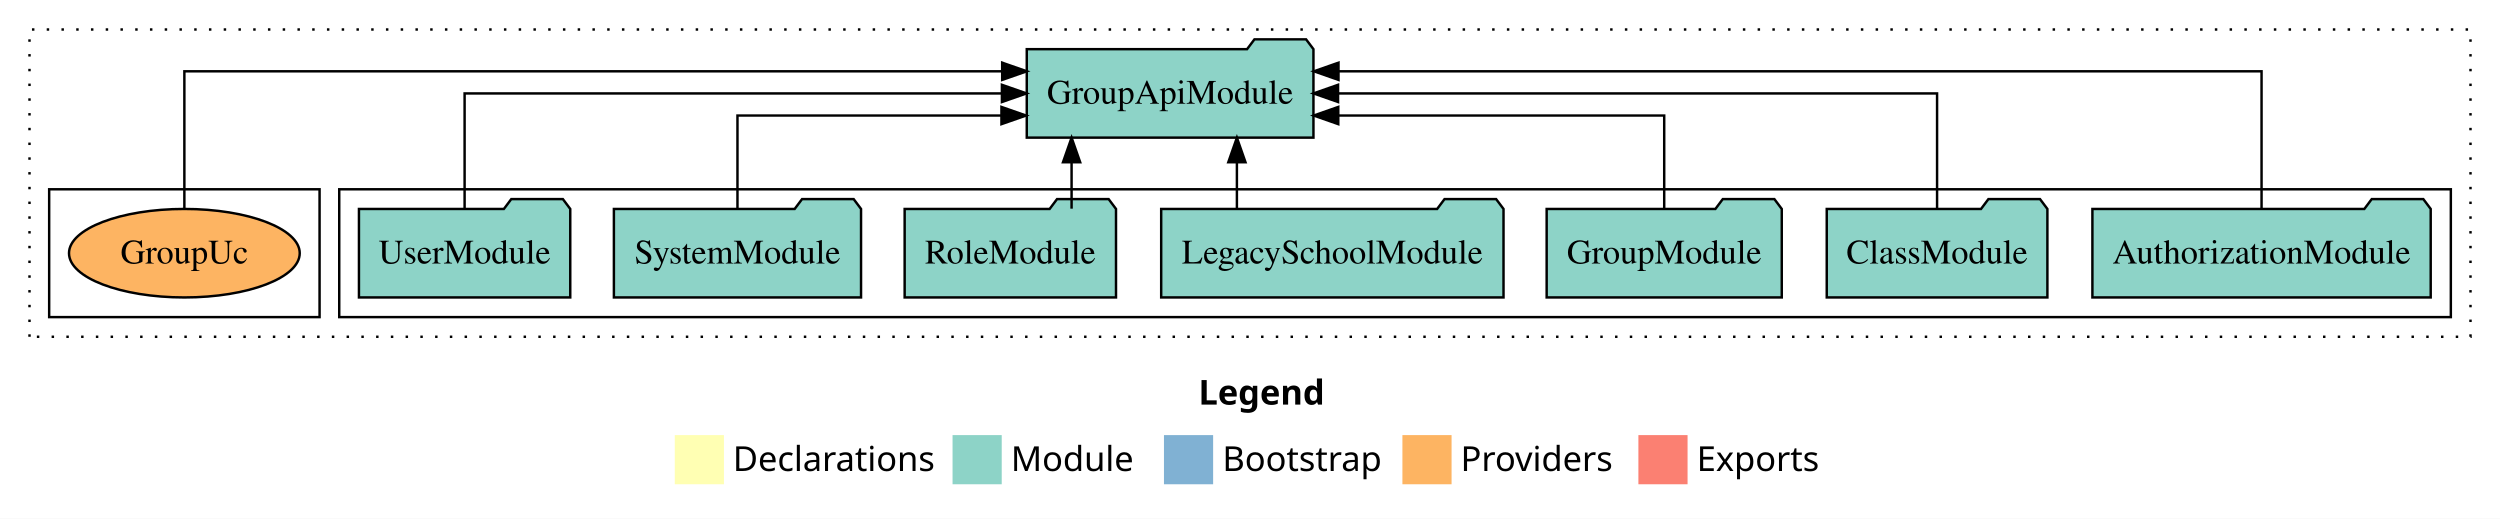
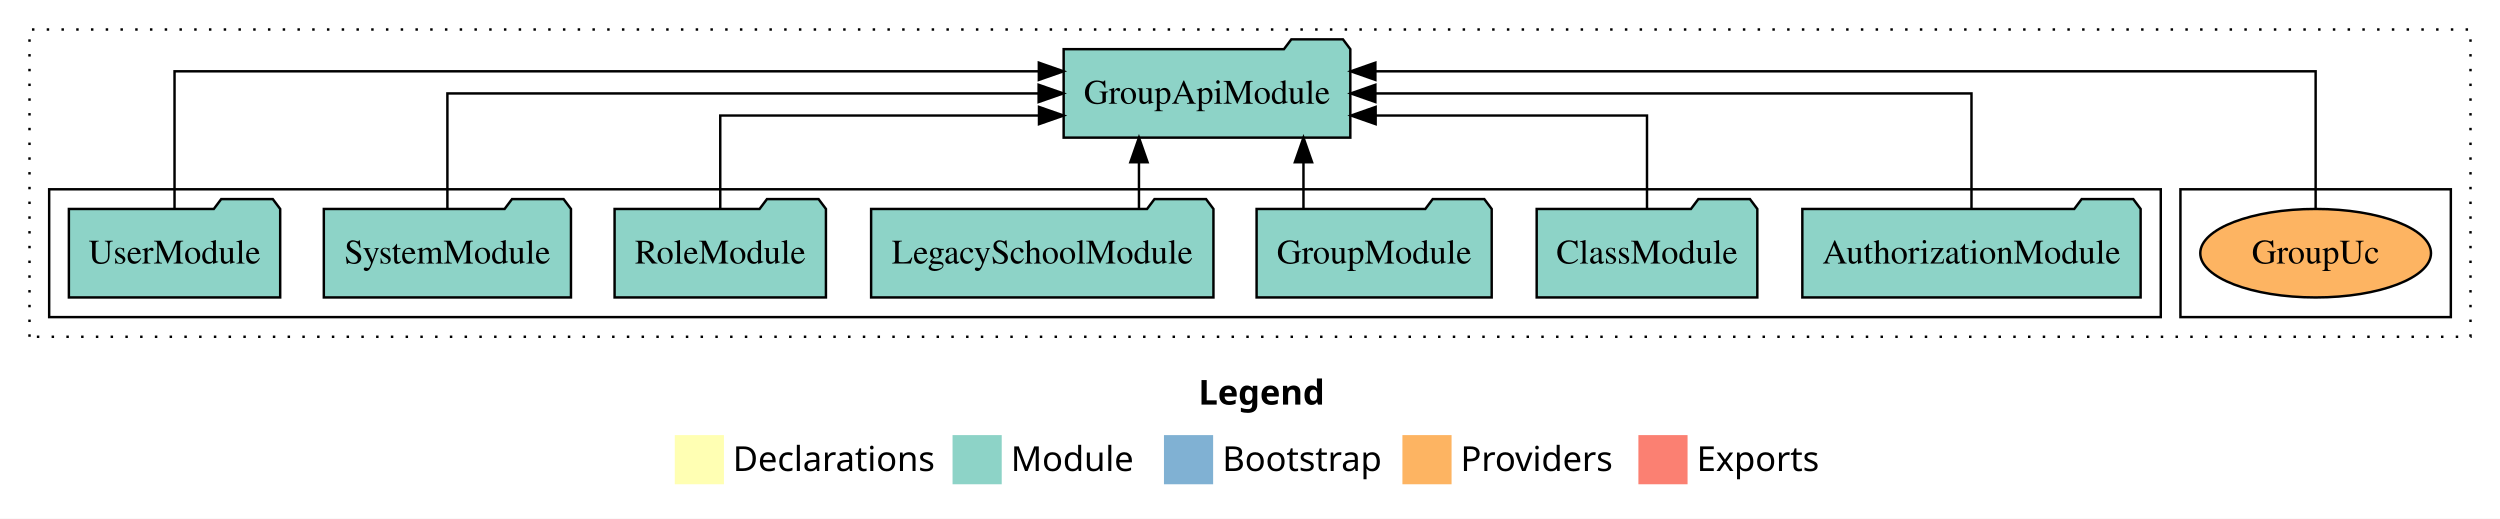
<svg xmlns="http://www.w3.org/2000/svg" width="1017pt" height="211pt" viewBox="0.00 0.00 1017.00 211.00">
  <g id="graph0" class="graph" transform="scale(1 1) rotate(0) translate(4 207)">
    <polygon fill="white" stroke="transparent" points="-4,4 -4,-207 1013,-207 1013,4 -4,4" />
    <text text-anchor="start" x="483.51" y="-42.4" font-family="Times-12" font-weight="bold" font-size="14.00">Legend</text>
    <polygon fill="#ffffb3" stroke="transparent" points="270.5,-10 270.5,-30 290.5,-30 290.5,-10 270.5,-10" />
    <text text-anchor="start" x="294.13" y="-15.4" font-family="Times-12" font-size="14.00">  Declarations</text>
    <polygon fill="#8dd3c7" stroke="transparent" points="383.5,-10 383.5,-30 403.5,-30 403.5,-10 383.5,-10" />
    <text text-anchor="start" x="407.23" y="-15.4" font-family="Times-12" font-size="14.00">  Module</text>
    <polygon fill="#80b1d3" stroke="transparent" points="469.5,-10 469.5,-30 489.5,-30 489.5,-10 469.5,-10" />
    <text text-anchor="start" x="493.28" y="-15.4" font-family="Times-12" font-size="14.00">  Bootstrap</text>
    <polygon fill="#fdb462" stroke="transparent" points="566.5,-10 566.5,-30 586.5,-30 586.5,-10 566.5,-10" />
    <text text-anchor="start" x="590.17" y="-15.4" font-family="Times-12" font-size="14.00">  Providers</text>
    <polygon fill="#fb8072" stroke="transparent" points="662.5,-10 662.5,-30 682.5,-30 682.5,-10 662.5,-10" />
    <text text-anchor="start" x="686.23" y="-15.4" font-family="Times-12" font-size="14.00">  Exports</text>
    <g id="clust1" class="cluster">
      <polygon fill="none" stroke="black" stroke-dasharray="1,5" points="8,-70 8,-195 1001,-195 1001,-70 8,-70" />
    </g>
+     <g id="clust6" class="cluster">
+       <polygon fill="none" stroke="black" points="883,-78 883,-130 993,-130 993,-78 883,-78" />
+     </g>
    <g id="clust3" class="cluster">
-       <polygon fill="none" stroke="black" points="134,-78 134,-130 993,-130 993,-78 134,-78" />
-     </g>
-     <g id="clust6" class="cluster">
-       <polygon fill="none" stroke="black" points="16,-78 16,-130 126,-130 126,-78 16,-78" />
+       <polygon fill="none" stroke="black" points="16,-78 16,-130 875,-130 875,-78 16,-78" />
    </g>
    <g id="node1" class="node">
-       <polygon fill="#8dd3c7" stroke="black" points="984.81,-122 981.81,-126 960.81,-126 957.81,-122 847.19,-122 847.19,-86 984.81,-86 984.81,-122" />
-       <text text-anchor="middle" x="916" y="-99.8" font-family="Times,serif" font-size="14.00">AuthorizationModule</text>
+       <polygon fill="#8dd3c7" stroke="black" points="866.81,-122 863.81,-126 842.81,-126 839.81,-122 729.19,-122 729.19,-86 866.81,-86 866.81,-122" />
+       <text text-anchor="middle" x="798" y="-99.8" font-family="Times,serif" font-size="14.00">AuthorizationModule</text>
    </g>
    <g id="node8" class="node">
-       <polygon fill="#8dd3c7" stroke="black" points="530.31,-187 527.31,-191 506.31,-191 503.31,-187 413.69,-187 413.69,-151 530.31,-151 530.31,-187" />
-       <text text-anchor="middle" x="472" y="-164.8" font-family="Times,serif" font-size="14.00">GroupApiModule</text>
+       <polygon fill="#8dd3c7" stroke="black" points="545.31,-187 542.31,-191 521.31,-191 518.31,-187 428.69,-187 428.69,-151 545.31,-151 545.31,-187" />
+       <text text-anchor="middle" x="487" y="-164.8" font-family="Times,serif" font-size="14.00">GroupApiModule</text>
    </g>
    <g id="edge1" class="edge">
-       <path fill="none" stroke="black" d="M916,-122.29C916,-144.21 916,-178 916,-178 916,-178 540.5,-178 540.5,-178" />
-       <polygon fill="black" stroke="black" points="540.5,-174.5 530.5,-178 540.5,-181.5 540.5,-174.5" />
+       <path fill="none" stroke="black" d="M798,-122.11C798,-141.34 798,-169 798,-169 798,-169 555.5,-169 555.5,-169" />
+       <polygon fill="black" stroke="black" points="555.5,-165.5 545.5,-169 555.5,-172.5 555.5,-165.5" />
    </g>
    <g id="node2" class="node">
-       <polygon fill="#8dd3c7" stroke="black" points="828.88,-122 825.88,-126 804.88,-126 801.88,-122 739.12,-122 739.12,-86 828.88,-86 828.88,-122" />
-       <text text-anchor="middle" x="784" y="-99.8" font-family="Times,serif" font-size="14.00">ClassModule</text>
+       <polygon fill="#8dd3c7" stroke="black" points="710.88,-122 707.88,-126 686.88,-126 683.88,-122 621.12,-122 621.12,-86 710.88,-86 710.88,-122" />
+       <text text-anchor="middle" x="666" y="-99.8" font-family="Times,serif" font-size="14.00">ClassModule</text>
    </g>
    <g id="edge2" class="edge">
-       <path fill="none" stroke="black" d="M784,-122.11C784,-141.34 784,-169 784,-169 784,-169 540.32,-169 540.32,-169" />
-       <polygon fill="black" stroke="black" points="540.32,-165.5 530.32,-169 540.32,-172.5 540.32,-165.5" />
+       <path fill="none" stroke="black" d="M666,-122.03C666,-138.4 666,-160 666,-160 666,-160 555.61,-160 555.61,-160" />
+       <polygon fill="black" stroke="black" points="555.61,-156.5 545.61,-160 555.61,-163.5 555.61,-156.5" />
    </g>
    <g id="node3" class="node">
-       <polygon fill="#8dd3c7" stroke="black" points="720.82,-122 717.82,-126 696.82,-126 693.82,-122 625.18,-122 625.18,-86 720.82,-86 720.82,-122" />
-       <text text-anchor="middle" x="673" y="-99.8" font-family="Times,serif" font-size="14.00">GroupModule</text>
+       <polygon fill="#8dd3c7" stroke="black" points="602.82,-122 599.82,-126 578.82,-126 575.82,-122 507.18,-122 507.18,-86 602.82,-86 602.82,-122" />
+       <text text-anchor="middle" x="555" y="-99.8" font-family="Times,serif" font-size="14.00">GroupModule</text>
    </g>
    <g id="edge3" class="edge">
-       <path fill="none" stroke="black" d="M673,-122.03C673,-138.4 673,-160 673,-160 673,-160 540.41,-160 540.41,-160" />
-       <polygon fill="black" stroke="black" points="540.41,-156.5 530.41,-160 540.41,-163.5 540.41,-156.5" />
+       <path fill="none" stroke="black" d="M526.25,-122.11C526.25,-122.11 526.25,-140.99 526.25,-140.99" />
+       <polygon fill="black" stroke="black" points="522.75,-140.99 526.25,-150.99 529.75,-140.99 522.75,-140.99" />
    </g>
    <g id="node4" class="node">
-       <polygon fill="#8dd3c7" stroke="black" points="607.63,-122 604.63,-126 583.63,-126 580.63,-122 468.37,-122 468.37,-86 607.63,-86 607.63,-122" />
-       <text text-anchor="middle" x="538" y="-99.8" font-family="Times,serif" font-size="14.00">LegacySchoolModule</text>
+       <polygon fill="#8dd3c7" stroke="black" points="489.63,-122 486.63,-126 465.63,-126 462.63,-122 350.37,-122 350.37,-86 489.63,-86 489.63,-122" />
+       <text text-anchor="middle" x="420" y="-99.8" font-family="Times,serif" font-size="14.00">LegacySchoolModule</text>
    </g>
    <g id="edge4" class="edge">
-       <path fill="none" stroke="black" d="M499.17,-122.11C499.17,-122.11 499.17,-140.99 499.17,-140.99" />
-       <polygon fill="black" stroke="black" points="495.67,-140.99 499.17,-150.99 502.67,-140.99 495.67,-140.99" />
+       <path fill="none" stroke="black" d="M459.33,-122.11C459.33,-122.11 459.33,-140.99 459.33,-140.99" />
+       <polygon fill="black" stroke="black" points="455.83,-140.99 459.33,-150.99 462.83,-140.99 455.83,-140.99" />
    </g>
    <g id="node5" class="node">
-       <polygon fill="#8dd3c7" stroke="black" points="449.99,-122 446.99,-126 425.99,-126 422.99,-122 364.01,-122 364.01,-86 449.99,-86 449.99,-122" />
-       <text text-anchor="middle" x="407" y="-99.8" font-family="Times,serif" font-size="14.00">RoleModule</text>
+       <polygon fill="#8dd3c7" stroke="black" points="331.99,-122 328.99,-126 307.99,-126 304.99,-122 246.01,-122 246.01,-86 331.99,-86 331.99,-122" />
+       <text text-anchor="middle" x="289" y="-99.8" font-family="Times,serif" font-size="14.00">RoleModule</text>
    </g>
    <g id="edge5" class="edge">
-       <path fill="none" stroke="black" d="M431.92,-122.11C431.92,-122.11 431.92,-140.99 431.92,-140.99" />
-       <polygon fill="black" stroke="black" points="428.42,-140.99 431.92,-150.99 435.42,-140.99 428.42,-140.99" />
+       <path fill="none" stroke="black" d="M289,-122.03C289,-138.4 289,-160 289,-160 289,-160 418.66,-160 418.66,-160" />
+       <polygon fill="black" stroke="black" points="418.66,-163.5 428.66,-160 418.66,-156.5 418.66,-163.5" />
    </g>
    <g id="node6" class="node">
-       <polygon fill="#8dd3c7" stroke="black" points="346.27,-122 343.27,-126 322.27,-126 319.27,-122 245.73,-122 245.73,-86 346.27,-86 346.27,-122" />
-       <text text-anchor="middle" x="296" y="-99.8" font-family="Times,serif" font-size="14.00">SystemModule</text>
+       <polygon fill="#8dd3c7" stroke="black" points="228.27,-122 225.27,-126 204.27,-126 201.27,-122 127.73,-122 127.73,-86 228.27,-86 228.27,-122" />
+       <text text-anchor="middle" x="178" y="-99.8" font-family="Times,serif" font-size="14.00">SystemModule</text>
    </g>
    <g id="edge6" class="edge">
-       <path fill="none" stroke="black" d="M296,-122.03C296,-138.4 296,-160 296,-160 296,-160 403.39,-160 403.39,-160" />
-       <polygon fill="black" stroke="black" points="403.39,-163.5 413.39,-160 403.39,-156.5 403.39,-163.5" />
+       <path fill="none" stroke="black" d="M178,-122.11C178,-141.34 178,-169 178,-169 178,-169 418.52,-169 418.52,-169" />
+       <polygon fill="black" stroke="black" points="418.52,-172.5 428.52,-169 418.52,-165.5 418.52,-172.5" />
    </g>
    <g id="node7" class="node">
-       <polygon fill="#8dd3c7" stroke="black" points="227.98,-122 224.98,-126 203.98,-126 200.98,-122 142.02,-122 142.02,-86 227.98,-86 227.98,-122" />
-       <text text-anchor="middle" x="185" y="-99.8" font-family="Times,serif" font-size="14.00">UserModule</text>
+       <polygon fill="#8dd3c7" stroke="black" points="109.98,-122 106.98,-126 85.98,-126 82.98,-122 24.02,-122 24.02,-86 109.98,-86 109.98,-122" />
+       <text text-anchor="middle" x="67" y="-99.8" font-family="Times,serif" font-size="14.00">UserModule</text>
    </g>
    <g id="edge7" class="edge">
-       <path fill="none" stroke="black" d="M185,-122.11C185,-141.34 185,-169 185,-169 185,-169 403.58,-169 403.58,-169" />
-       <polygon fill="black" stroke="black" points="403.58,-172.5 413.58,-169 403.58,-165.5 403.58,-172.5" />
+       <path fill="none" stroke="black" d="M67,-122.29C67,-144.21 67,-178 67,-178 67,-178 418.6,-178 418.6,-178" />
+       <polygon fill="black" stroke="black" points="418.6,-181.5 428.6,-178 418.6,-174.5 418.6,-181.5" />
    </g>
    <g id="node9" class="node">
-       <ellipse fill="#fdb462" stroke="black" cx="71" cy="-104" rx="46.93" ry="18" />
-       <text text-anchor="middle" x="71" y="-99.8" font-family="Times,serif" font-size="14.00">GroupUc</text>
+       <ellipse fill="#fdb462" stroke="black" cx="938" cy="-104" rx="46.93" ry="18" />
+       <text text-anchor="middle" x="938" y="-99.8" font-family="Times,serif" font-size="14.00">GroupUc</text>
    </g>
    <g id="edge8" class="edge">
-       <path fill="none" stroke="black" d="M71,-122.29C71,-144.21 71,-178 71,-178 71,-178 403.69,-178 403.69,-178" />
-       <polygon fill="black" stroke="black" points="403.69,-181.5 413.69,-178 403.69,-174.5 403.69,-181.5" />
+       <path fill="none" stroke="black" d="M938,-122.29C938,-144.21 938,-178 938,-178 938,-178 555.5,-178 555.5,-178" />
+       <polygon fill="black" stroke="black" points="555.5,-174.5 545.5,-178 555.5,-181.5 555.5,-174.5" />
    </g>
  </g>
</svg>
